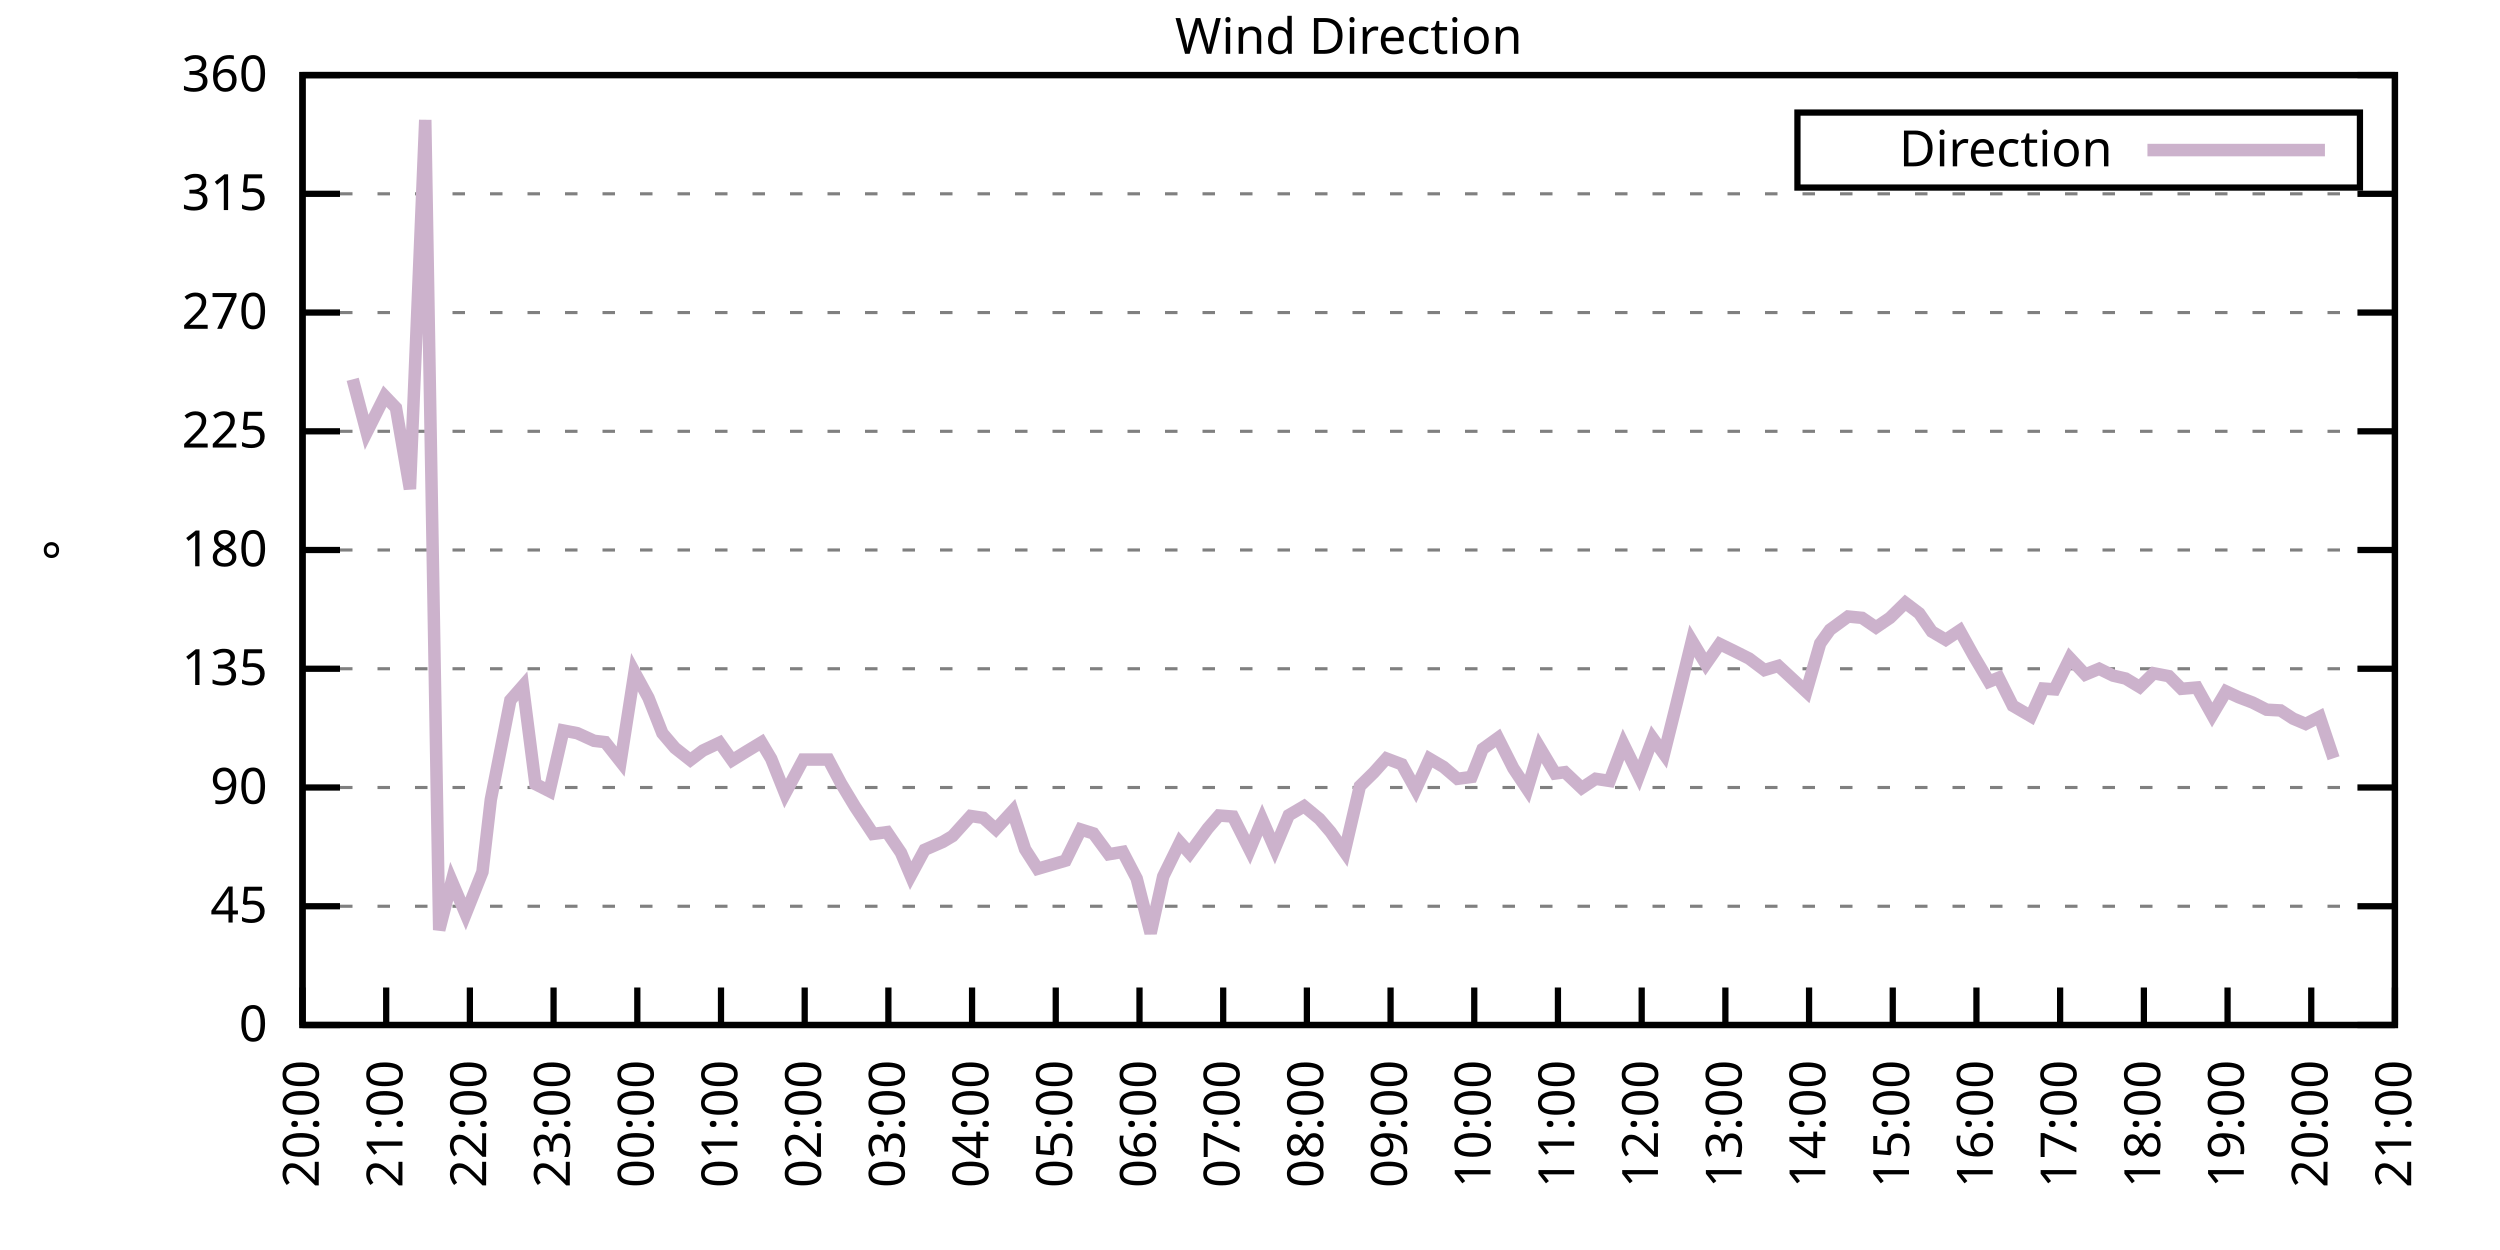
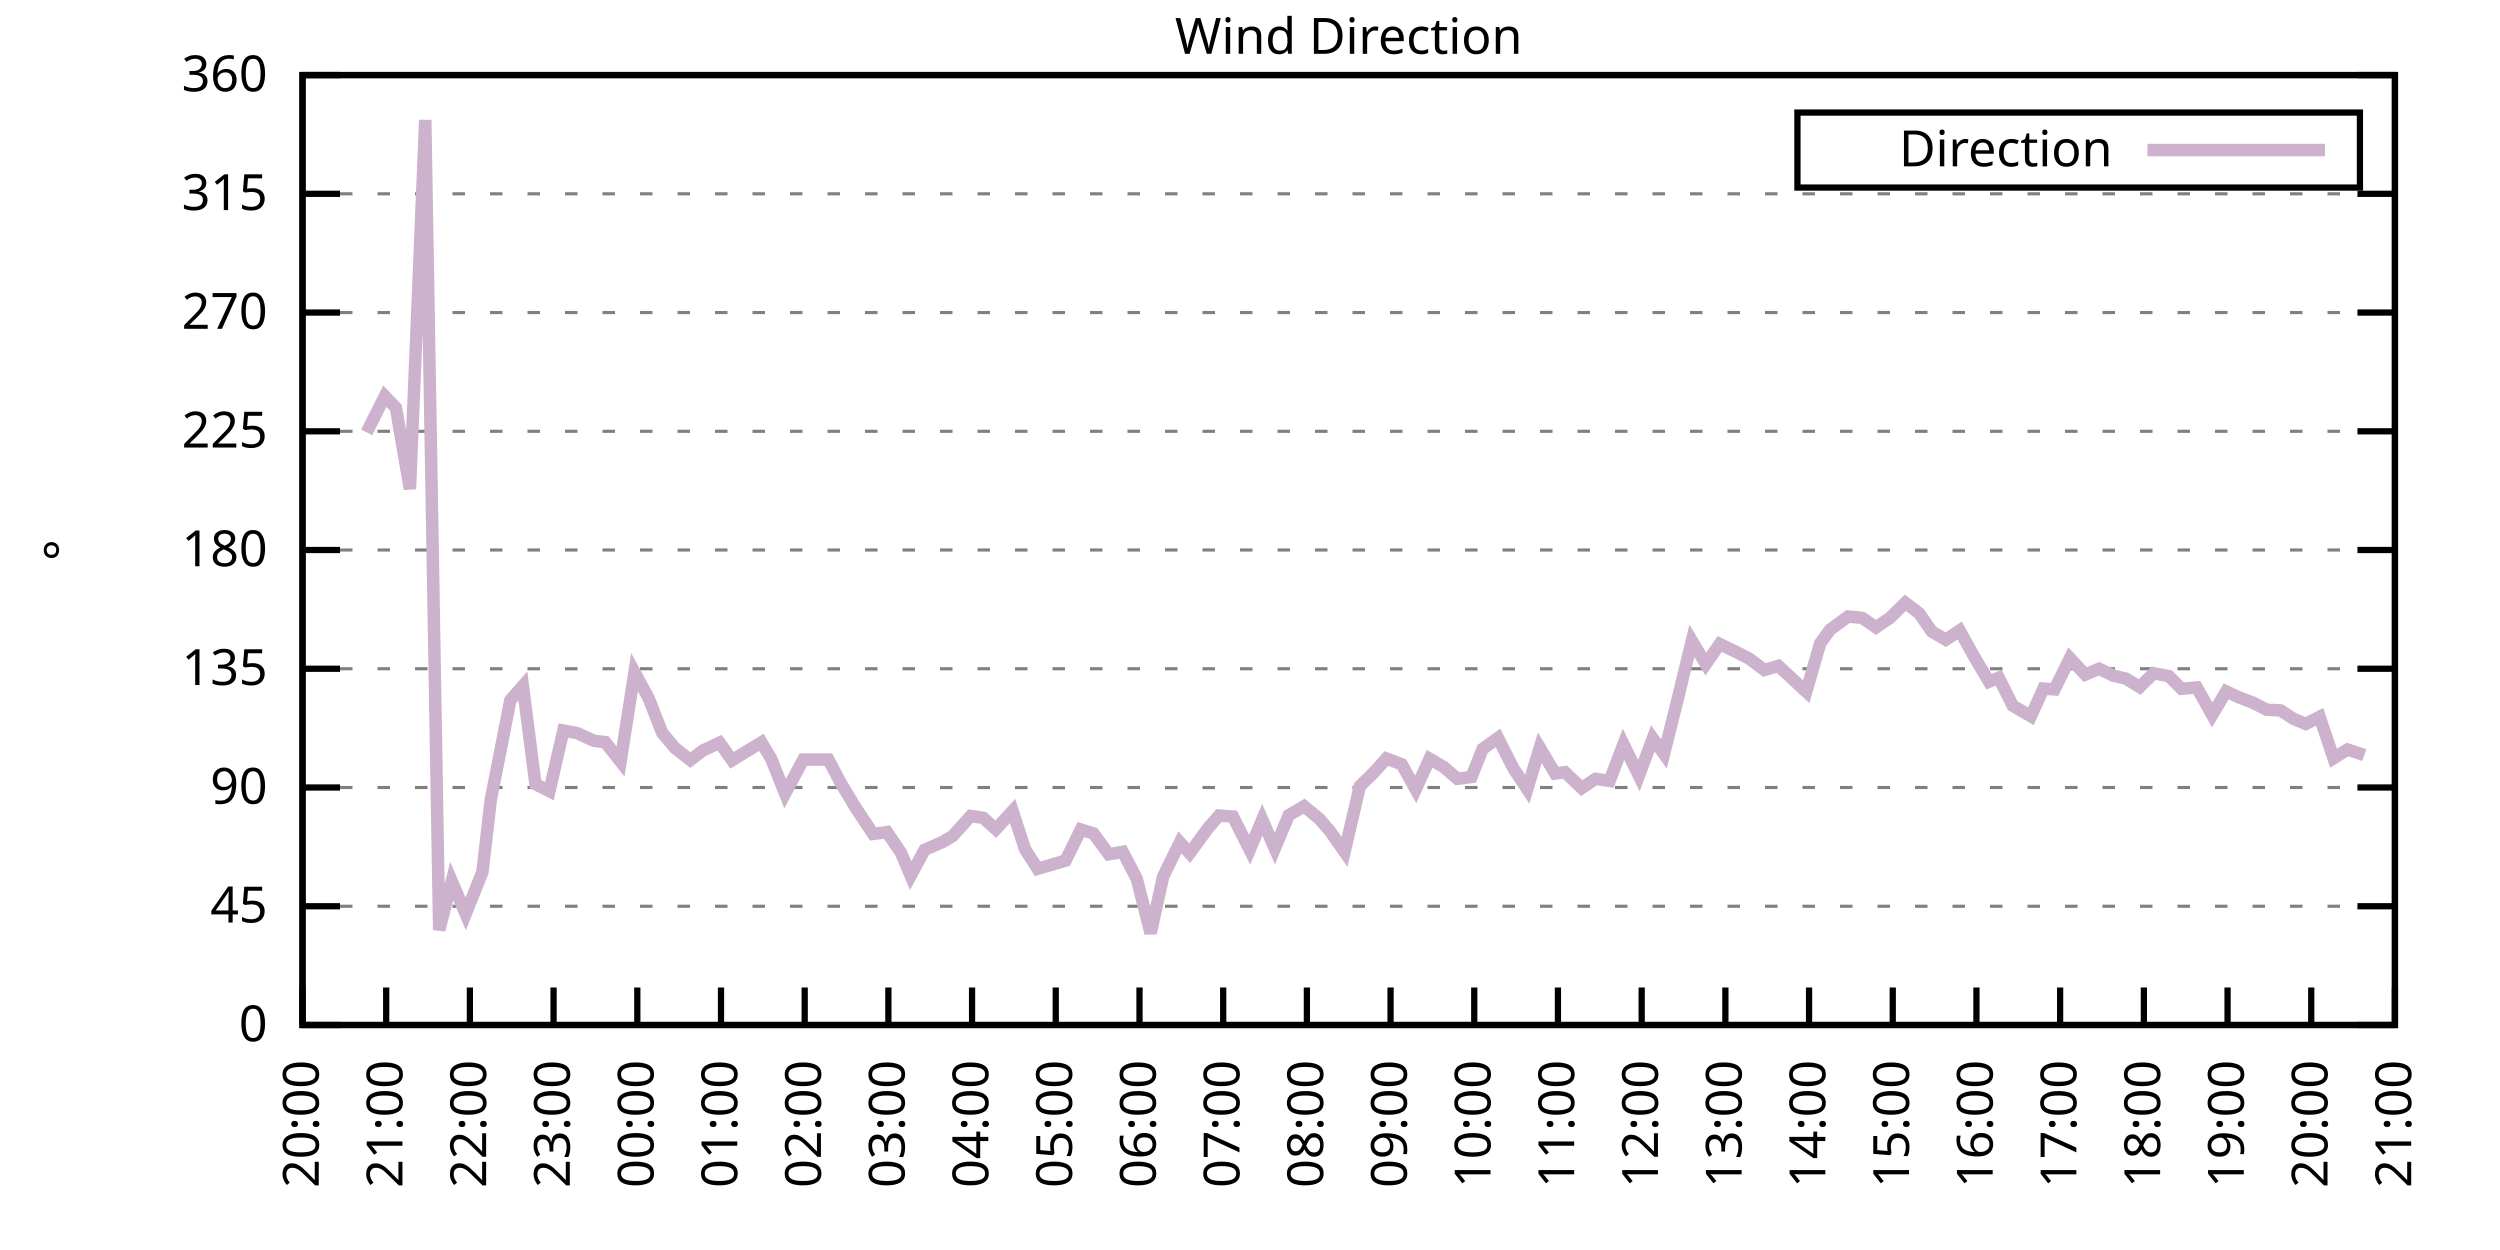
<svg xmlns="http://www.w3.org/2000/svg" xmlns:xlink="http://www.w3.org/1999/xlink" width="400" height="200" viewBox="0 0 400 200">
  <g id="gnuplot_canvas">
    <rect x="0" y="0" width="400" height="200" fill="none" />
    <defs>
      <circle id="gpDot" r="0.5" stroke-width="0.5" stroke="currentColor" />
      <path id="gpPt0" stroke-width="0.333" stroke="currentColor" d="M-1,0 h2 M0,-1 v2" />
      <path id="gpPt1" stroke-width="0.333" stroke="currentColor" d="M-1,-1 L1,1 M1,-1 L-1,1" />
      <path id="gpPt2" stroke-width="0.333" stroke="currentColor" d="M-1,0 L1,0 M0,-1 L0,1 M-1,-1 L1,1 M-1,1 L1,-1" />
      <rect id="gpPt3" stroke-width="0.333" stroke="currentColor" x="-1" y="-1" width="2" height="2" />
      <rect id="gpPt4" stroke-width="0.333" stroke="currentColor" fill="currentColor" x="-1" y="-1" width="2" height="2" />
      <circle id="gpPt5" stroke-width="0.333" stroke="currentColor" cx="0" cy="0" r="1" />
      <use xlink:href="#gpPt5" id="gpPt6" fill="currentColor" stroke="none" />
      <path id="gpPt7" stroke-width="0.333" stroke="currentColor" d="M0,-1.33 L-1.33,0.67 L1.33,0.67 z" />
      <use xlink:href="#gpPt7" id="gpPt8" fill="currentColor" stroke="none" />
      <use xlink:href="#gpPt7" id="gpPt9" stroke="currentColor" transform="rotate(180)" />
      <use xlink:href="#gpPt9" id="gpPt10" fill="currentColor" stroke="none" />
      <use xlink:href="#gpPt3" id="gpPt11" stroke="currentColor" transform="rotate(45)" />
      <use xlink:href="#gpPt11" id="gpPt12" fill="currentColor" stroke="none" />
      <path id="gpPt13" stroke-width="0.333" stroke="currentColor" d="M0,1.330 L1.265,0.411 L0.782,-1.067 L-0.782,-1.076 L-1.265,0.411 z" />
      <use xlink:href="#gpPt13" id="gpPt14" fill="currentColor" stroke="none" />
      <filter id="textbox" filterUnits="objectBoundingBox" x="0" y="0" height="1" width="1">
        <feFlood flood-color="white" flood-opacity="1" result="bgnd" />
        <feComposite in="SourceGraphic" in2="bgnd" operator="atop" />
      </filter>
      <filter id="greybox" filterUnits="objectBoundingBox" x="0" y="0" height="1" width="1">
        <feFlood flood-color="lightgrey" flood-opacity="1" result="grey" />
        <feComposite in="SourceGraphic" in2="grey" operator="atop" />
      </filter>
    </defs>
    <g fill="none" color="white" stroke="currentColor" stroke-width="1.00" stroke-linecap="butt" stroke-linejoin="miter">
</g>
    <g fill="none" color="black" stroke="currentColor" stroke-width="1.00" stroke-linecap="butt" stroke-linejoin="miter">
      <g stroke="none" shape-rendering="crispEdges">
        <polygon fill="rgb(255, 255, 255)" points="48.40,164.00 383.18,164.00 383.18,12.02 48.40,12.02 " />
      </g>
    </g>
    <g fill="none" color="black" stroke="currentColor" stroke-width="1.00" stroke-linecap="butt" stroke-linejoin="miter">
</g>
    <g fill="none" color="black" stroke="black" stroke-width="0.50" stroke-linecap="butt" stroke-linejoin="miter">
</g>
    <g fill="none" color="gray" stroke="currentColor" stroke-width="0.50" stroke-linecap="butt" stroke-linejoin="miter">
      <path stroke="gray" stroke-dasharray="2,4" class="gridline" d="M48.40,164.00 L383.19,164.00  " />
    </g>
    <g fill="none" color="gray" stroke="gray" stroke-width="1.00" stroke-linecap="butt" stroke-linejoin="miter">
</g>
    <g fill="none" color="black" stroke="currentColor" stroke-width="1.00" stroke-linecap="butt" stroke-linejoin="miter">
      <path stroke="black" d="M48.40,164.00 L54.40,164.00 M383.19,164.00 L377.19,164.00  " />
      <g transform="translate(42.80,166.60)" stroke="none" fill="black" font-family="Sans" font-size="8.00" text-anchor="end">
        <text>
          <tspan font-family="Sans"> 0</tspan>
        </text>
      </g>
    </g>
    <g fill="none" color="black" stroke="currentColor" stroke-width="1.00" stroke-linecap="butt" stroke-linejoin="miter">
</g>
    <g fill="none" color="black" stroke="black" stroke-width="0.50" stroke-linecap="butt" stroke-linejoin="miter">
</g>
    <g fill="none" color="gray" stroke="currentColor" stroke-width="0.50" stroke-linecap="butt" stroke-linejoin="miter">
      <path stroke="gray" stroke-dasharray="2,4" class="gridline" d="M48.40,145.00 L383.19,145.00  " />
    </g>
    <g fill="none" color="gray" stroke="gray" stroke-width="1.00" stroke-linecap="butt" stroke-linejoin="miter">
</g>
    <g fill="none" color="black" stroke="currentColor" stroke-width="1.00" stroke-linecap="butt" stroke-linejoin="miter">
      <path stroke="black" d="M48.40,145.00 L54.40,145.00 M383.19,145.00 L377.19,145.00  " />
      <g transform="translate(42.80,147.60)" stroke="none" fill="black" font-family="Sans" font-size="8.00" text-anchor="end">
        <text>
          <tspan font-family="Sans"> 45</tspan>
        </text>
      </g>
    </g>
    <g fill="none" color="black" stroke="currentColor" stroke-width="1.00" stroke-linecap="butt" stroke-linejoin="miter">
</g>
    <g fill="none" color="black" stroke="black" stroke-width="0.50" stroke-linecap="butt" stroke-linejoin="miter">
</g>
    <g fill="none" color="gray" stroke="currentColor" stroke-width="0.50" stroke-linecap="butt" stroke-linejoin="miter">
      <path stroke="gray" stroke-dasharray="2,4" class="gridline" d="M48.40,126.00 L383.19,126.00  " />
    </g>
    <g fill="none" color="gray" stroke="gray" stroke-width="1.00" stroke-linecap="butt" stroke-linejoin="miter">
</g>
    <g fill="none" color="black" stroke="currentColor" stroke-width="1.00" stroke-linecap="butt" stroke-linejoin="miter">
      <path stroke="black" d="M48.40,126.00 L54.40,126.00 M383.19,126.00 L377.19,126.00  " />
      <g transform="translate(42.80,128.60)" stroke="none" fill="black" font-family="Sans" font-size="8.00" text-anchor="end">
        <text>
          <tspan font-family="Sans"> 90</tspan>
        </text>
      </g>
    </g>
    <g fill="none" color="black" stroke="currentColor" stroke-width="1.00" stroke-linecap="butt" stroke-linejoin="miter">
</g>
    <g fill="none" color="black" stroke="black" stroke-width="0.50" stroke-linecap="butt" stroke-linejoin="miter">
</g>
    <g fill="none" color="gray" stroke="currentColor" stroke-width="0.50" stroke-linecap="butt" stroke-linejoin="miter">
      <path stroke="gray" stroke-dasharray="2,4" class="gridline" d="M48.40,107.00 L383.19,107.00  " />
    </g>
    <g fill="none" color="gray" stroke="gray" stroke-width="1.00" stroke-linecap="butt" stroke-linejoin="miter">
</g>
    <g fill="none" color="black" stroke="currentColor" stroke-width="1.00" stroke-linecap="butt" stroke-linejoin="miter">
      <path stroke="black" d="M48.40,107.00 L54.40,107.00 M383.19,107.00 L377.19,107.00  " />
      <g transform="translate(42.80,109.60)" stroke="none" fill="black" font-family="Sans" font-size="8.00" text-anchor="end">
        <text>
          <tspan font-family="Sans"> 135</tspan>
        </text>
      </g>
    </g>
    <g fill="none" color="black" stroke="currentColor" stroke-width="1.00" stroke-linecap="butt" stroke-linejoin="miter">
</g>
    <g fill="none" color="black" stroke="black" stroke-width="0.50" stroke-linecap="butt" stroke-linejoin="miter">
</g>
    <g fill="none" color="gray" stroke="currentColor" stroke-width="0.50" stroke-linecap="butt" stroke-linejoin="miter">
      <path stroke="gray" stroke-dasharray="2,4" class="gridline" d="M48.40,88.00 L383.19,88.00  " />
    </g>
    <g fill="none" color="gray" stroke="gray" stroke-width="1.00" stroke-linecap="butt" stroke-linejoin="miter">
</g>
    <g fill="none" color="black" stroke="currentColor" stroke-width="1.00" stroke-linecap="butt" stroke-linejoin="miter">
      <path stroke="black" d="M48.40,88.00 L54.40,88.00 M383.19,88.00 L377.19,88.00  " />
      <g transform="translate(42.80,90.60)" stroke="none" fill="black" font-family="Sans" font-size="8.00" text-anchor="end">
        <text>
          <tspan font-family="Sans"> 180</tspan>
        </text>
      </g>
    </g>
    <g fill="none" color="black" stroke="currentColor" stroke-width="1.00" stroke-linecap="butt" stroke-linejoin="miter">
</g>
    <g fill="none" color="black" stroke="black" stroke-width="0.50" stroke-linecap="butt" stroke-linejoin="miter">
</g>
    <g fill="none" color="gray" stroke="currentColor" stroke-width="0.50" stroke-linecap="butt" stroke-linejoin="miter">
      <path stroke="gray" stroke-dasharray="2,4" class="gridline" d="M48.40,69.01 L383.19,69.01  " />
    </g>
    <g fill="none" color="gray" stroke="gray" stroke-width="1.00" stroke-linecap="butt" stroke-linejoin="miter">
</g>
    <g fill="none" color="black" stroke="currentColor" stroke-width="1.00" stroke-linecap="butt" stroke-linejoin="miter">
      <path stroke="black" d="M48.40,69.01 L54.40,69.01 M383.19,69.01 L377.19,69.01  " />
      <g transform="translate(42.80,71.61)" stroke="none" fill="black" font-family="Sans" font-size="8.00" text-anchor="end">
        <text>
          <tspan font-family="Sans"> 225</tspan>
        </text>
      </g>
    </g>
    <g fill="none" color="black" stroke="currentColor" stroke-width="1.00" stroke-linecap="butt" stroke-linejoin="miter">
</g>
    <g fill="none" color="black" stroke="black" stroke-width="0.50" stroke-linecap="butt" stroke-linejoin="miter">
</g>
    <g fill="none" color="gray" stroke="currentColor" stroke-width="0.50" stroke-linecap="butt" stroke-linejoin="miter">
      <path stroke="gray" stroke-dasharray="2,4" class="gridline" d="M48.40,50.01 L383.19,50.01  " />
    </g>
    <g fill="none" color="gray" stroke="gray" stroke-width="1.00" stroke-linecap="butt" stroke-linejoin="miter">
</g>
    <g fill="none" color="black" stroke="currentColor" stroke-width="1.00" stroke-linecap="butt" stroke-linejoin="miter">
      <path stroke="black" d="M48.40,50.01 L54.40,50.01 M383.19,50.01 L377.19,50.01  " />
      <g transform="translate(42.80,52.61)" stroke="none" fill="black" font-family="Sans" font-size="8.00" text-anchor="end">
        <text>
          <tspan font-family="Sans"> 270</tspan>
        </text>
      </g>
    </g>
    <g fill="none" color="black" stroke="currentColor" stroke-width="1.00" stroke-linecap="butt" stroke-linejoin="miter">
</g>
    <g fill="none" color="black" stroke="black" stroke-width="0.50" stroke-linecap="butt" stroke-linejoin="miter">
</g>
    <g fill="none" color="gray" stroke="currentColor" stroke-width="0.50" stroke-linecap="butt" stroke-linejoin="miter">
      <path stroke="gray" stroke-dasharray="2,4" class="gridline" d="M48.40,31.01 L383.19,31.01  " />
    </g>
    <g fill="none" color="gray" stroke="gray" stroke-width="1.00" stroke-linecap="butt" stroke-linejoin="miter">
</g>
    <g fill="none" color="black" stroke="currentColor" stroke-width="1.00" stroke-linecap="butt" stroke-linejoin="miter">
      <path stroke="black" d="M48.40,31.01 L54.40,31.01 M383.19,31.01 L377.19,31.01  " />
      <g transform="translate(42.80,33.61)" stroke="none" fill="black" font-family="Sans" font-size="8.00" text-anchor="end">
        <text>
          <tspan font-family="Sans"> 315</tspan>
        </text>
      </g>
    </g>
    <g fill="none" color="black" stroke="currentColor" stroke-width="1.00" stroke-linecap="butt" stroke-linejoin="miter">
</g>
    <g fill="none" color="black" stroke="black" stroke-width="0.50" stroke-linecap="butt" stroke-linejoin="miter">
</g>
    <g fill="none" color="gray" stroke="currentColor" stroke-width="0.50" stroke-linecap="butt" stroke-linejoin="miter">
      <path stroke="gray" stroke-dasharray="2,4" class="gridline" d="M48.40,12.01 L383.19,12.01  " />
    </g>
    <g fill="none" color="gray" stroke="gray" stroke-width="1.00" stroke-linecap="butt" stroke-linejoin="miter">
</g>
    <g fill="none" color="black" stroke="currentColor" stroke-width="1.00" stroke-linecap="butt" stroke-linejoin="miter">
      <path stroke="black" d="M48.40,12.01 L54.40,12.01 M383.19,12.01 L377.19,12.01  " />
      <g transform="translate(42.80,14.61)" stroke="none" fill="black" font-family="Sans" font-size="8.00" text-anchor="end">
        <text>
          <tspan font-family="Sans"> 360</tspan>
        </text>
      </g>
    </g>
    <g fill="none" color="black" stroke="currentColor" stroke-width="1.00" stroke-linecap="butt" stroke-linejoin="miter">
      <path stroke="black" d="M48.40,164.00 L48.40,158.00  " />
      <g transform="translate(51.00,169.60) rotate(270.00)" stroke="none" fill="black" font-family="Sans" font-size="8.00" text-anchor="end">
        <text>
          <tspan font-family="Sans">20:00</tspan>
        </text>
      </g>
    </g>
    <g fill="none" color="black" stroke="currentColor" stroke-width="1.00" stroke-linecap="butt" stroke-linejoin="miter">
      <path stroke="black" d="M61.79,164.00 L61.79,158.00  " />
      <g transform="translate(64.39,169.60) rotate(270.00)" stroke="none" fill="black" font-family="Sans" font-size="8.00" text-anchor="end">
        <text>
          <tspan font-family="Sans">21:00</tspan>
        </text>
      </g>
    </g>
    <g fill="none" color="black" stroke="currentColor" stroke-width="1.00" stroke-linecap="butt" stroke-linejoin="miter">
      <path stroke="black" d="M75.18,164.00 L75.18,158.00  " />
      <g transform="translate(77.78,169.60) rotate(270.00)" stroke="none" fill="black" font-family="Sans" font-size="8.00" text-anchor="end">
        <text>
          <tspan font-family="Sans">22:00</tspan>
        </text>
      </g>
    </g>
    <g fill="none" color="black" stroke="currentColor" stroke-width="1.00" stroke-linecap="butt" stroke-linejoin="miter">
      <path stroke="black" d="M88.57,164.00 L88.57,158.00  " />
      <g transform="translate(91.17,169.60) rotate(270.00)" stroke="none" fill="black" font-family="Sans" font-size="8.00" text-anchor="end">
        <text>
          <tspan font-family="Sans">23:00</tspan>
        </text>
      </g>
    </g>
    <g fill="none" color="black" stroke="currentColor" stroke-width="1.00" stroke-linecap="butt" stroke-linejoin="miter">
      <path stroke="black" d="M101.97,164.00 L101.97,158.00  " />
      <g transform="translate(104.57,169.60) rotate(270.00)" stroke="none" fill="black" font-family="Sans" font-size="8.00" text-anchor="end">
        <text>
          <tspan font-family="Sans">00:00</tspan>
        </text>
      </g>
    </g>
    <g fill="none" color="black" stroke="currentColor" stroke-width="1.00" stroke-linecap="butt" stroke-linejoin="miter">
      <path stroke="black" d="M115.36,164.00 L115.36,158.00  " />
      <g transform="translate(117.96,169.60) rotate(270.00)" stroke="none" fill="black" font-family="Sans" font-size="8.00" text-anchor="end">
        <text>
          <tspan font-family="Sans">01:00</tspan>
        </text>
      </g>
    </g>
    <g fill="none" color="black" stroke="currentColor" stroke-width="1.00" stroke-linecap="butt" stroke-linejoin="miter">
      <path stroke="black" d="M128.75,164.00 L128.75,158.00  " />
      <g transform="translate(131.35,169.60) rotate(270.00)" stroke="none" fill="black" font-family="Sans" font-size="8.00" text-anchor="end">
        <text>
          <tspan font-family="Sans">02:00</tspan>
        </text>
      </g>
    </g>
    <g fill="none" color="black" stroke="currentColor" stroke-width="1.00" stroke-linecap="butt" stroke-linejoin="miter">
      <path stroke="black" d="M142.14,164.00 L142.14,158.00  " />
      <g transform="translate(144.74,169.60) rotate(270.00)" stroke="none" fill="black" font-family="Sans" font-size="8.00" text-anchor="end">
        <text>
          <tspan font-family="Sans">03:00</tspan>
        </text>
      </g>
    </g>
    <g fill="none" color="black" stroke="currentColor" stroke-width="1.00" stroke-linecap="butt" stroke-linejoin="miter">
      <path stroke="black" d="M155.53,164.00 L155.53,158.00  " />
      <g transform="translate(158.13,169.60) rotate(270.00)" stroke="none" fill="black" font-family="Sans" font-size="8.00" text-anchor="end">
        <text>
          <tspan font-family="Sans">04:00</tspan>
        </text>
      </g>
    </g>
    <g fill="none" color="black" stroke="currentColor" stroke-width="1.00" stroke-linecap="butt" stroke-linejoin="miter">
      <path stroke="black" d="M168.92,164.00 L168.92,158.00  " />
      <g transform="translate(171.52,169.60) rotate(270.00)" stroke="none" fill="black" font-family="Sans" font-size="8.00" text-anchor="end">
        <text>
          <tspan font-family="Sans">05:00</tspan>
        </text>
      </g>
    </g>
    <g fill="none" color="black" stroke="currentColor" stroke-width="1.00" stroke-linecap="butt" stroke-linejoin="miter">
      <path stroke="black" d="M182.32,164.00 L182.32,158.00  " />
      <g transform="translate(184.92,169.60) rotate(270.00)" stroke="none" fill="black" font-family="Sans" font-size="8.00" text-anchor="end">
        <text>
          <tspan font-family="Sans">06:00</tspan>
        </text>
      </g>
    </g>
    <g fill="none" color="black" stroke="currentColor" stroke-width="1.00" stroke-linecap="butt" stroke-linejoin="miter">
      <path stroke="black" d="M195.71,164.00 L195.71,158.00  " />
      <g transform="translate(198.31,169.60) rotate(270.00)" stroke="none" fill="black" font-family="Sans" font-size="8.00" text-anchor="end">
        <text>
          <tspan font-family="Sans">07:00</tspan>
        </text>
      </g>
    </g>
    <g fill="none" color="black" stroke="currentColor" stroke-width="1.00" stroke-linecap="butt" stroke-linejoin="miter">
      <path stroke="black" d="M209.10,164.00 L209.10,158.00  " />
      <g transform="translate(211.70,169.60) rotate(270.00)" stroke="none" fill="black" font-family="Sans" font-size="8.00" text-anchor="end">
        <text>
          <tspan font-family="Sans">08:00</tspan>
        </text>
      </g>
    </g>
    <g fill="none" color="black" stroke="currentColor" stroke-width="1.00" stroke-linecap="butt" stroke-linejoin="miter">
      <path stroke="black" d="M222.49,164.00 L222.49,158.00  " />
      <g transform="translate(225.09,169.60) rotate(270.00)" stroke="none" fill="black" font-family="Sans" font-size="8.00" text-anchor="end">
        <text>
          <tspan font-family="Sans">09:00</tspan>
        </text>
      </g>
    </g>
    <g fill="none" color="black" stroke="currentColor" stroke-width="1.00" stroke-linecap="butt" stroke-linejoin="miter">
      <path stroke="black" d="M235.88,164.00 L235.88,158.00  " />
      <g transform="translate(238.48,169.60) rotate(270.00)" stroke="none" fill="black" font-family="Sans" font-size="8.00" text-anchor="end">
        <text>
          <tspan font-family="Sans">10:00</tspan>
        </text>
      </g>
    </g>
    <g fill="none" color="black" stroke="currentColor" stroke-width="1.00" stroke-linecap="butt" stroke-linejoin="miter">
      <path stroke="black" d="M249.27,164.00 L249.27,158.00  " />
      <g transform="translate(251.87,169.60) rotate(270.00)" stroke="none" fill="black" font-family="Sans" font-size="8.00" text-anchor="end">
        <text>
          <tspan font-family="Sans">11:00</tspan>
        </text>
      </g>
    </g>
    <g fill="none" color="black" stroke="currentColor" stroke-width="1.00" stroke-linecap="butt" stroke-linejoin="miter">
      <path stroke="black" d="M262.67,164.00 L262.67,158.00  " />
      <g transform="translate(265.27,169.60) rotate(270.00)" stroke="none" fill="black" font-family="Sans" font-size="8.00" text-anchor="end">
        <text>
          <tspan font-family="Sans">12:00</tspan>
        </text>
      </g>
    </g>
    <g fill="none" color="black" stroke="currentColor" stroke-width="1.00" stroke-linecap="butt" stroke-linejoin="miter">
      <path stroke="black" d="M276.06,164.00 L276.06,158.00  " />
      <g transform="translate(278.66,169.60) rotate(270.00)" stroke="none" fill="black" font-family="Sans" font-size="8.00" text-anchor="end">
        <text>
          <tspan font-family="Sans">13:00</tspan>
        </text>
      </g>
    </g>
    <g fill="none" color="black" stroke="currentColor" stroke-width="1.00" stroke-linecap="butt" stroke-linejoin="miter">
      <path stroke="black" d="M289.45,164.00 L289.45,158.00  " />
      <g transform="translate(292.05,169.60) rotate(270.00)" stroke="none" fill="black" font-family="Sans" font-size="8.00" text-anchor="end">
        <text>
          <tspan font-family="Sans">14:00</tspan>
        </text>
      </g>
    </g>
    <g fill="none" color="black" stroke="currentColor" stroke-width="1.00" stroke-linecap="butt" stroke-linejoin="miter">
      <path stroke="black" d="M302.84,164.00 L302.84,158.00  " />
      <g transform="translate(305.44,169.60) rotate(270.00)" stroke="none" fill="black" font-family="Sans" font-size="8.00" text-anchor="end">
        <text>
          <tspan font-family="Sans">15:00</tspan>
        </text>
      </g>
    </g>
    <g fill="none" color="black" stroke="currentColor" stroke-width="1.00" stroke-linecap="butt" stroke-linejoin="miter">
      <path stroke="black" d="M316.23,164.00 L316.23,158.00  " />
      <g transform="translate(318.83,169.60) rotate(270.00)" stroke="none" fill="black" font-family="Sans" font-size="8.00" text-anchor="end">
        <text>
          <tspan font-family="Sans">16:00</tspan>
        </text>
      </g>
    </g>
    <g fill="none" color="black" stroke="currentColor" stroke-width="1.00" stroke-linecap="butt" stroke-linejoin="miter">
      <path stroke="black" d="M329.62,164.00 L329.62,158.00  " />
      <g transform="translate(332.22,169.60) rotate(270.00)" stroke="none" fill="black" font-family="Sans" font-size="8.00" text-anchor="end">
        <text>
          <tspan font-family="Sans">17:00</tspan>
        </text>
      </g>
    </g>
    <g fill="none" color="black" stroke="currentColor" stroke-width="1.00" stroke-linecap="butt" stroke-linejoin="miter">
      <path stroke="black" d="M343.02,164.00 L343.02,158.00  " />
      <g transform="translate(345.62,169.60) rotate(270.00)" stroke="none" fill="black" font-family="Sans" font-size="8.00" text-anchor="end">
        <text>
          <tspan font-family="Sans">18:00</tspan>
        </text>
      </g>
    </g>
    <g fill="none" color="black" stroke="currentColor" stroke-width="1.00" stroke-linecap="butt" stroke-linejoin="miter">
      <path stroke="black" d="M356.41,164.00 L356.41,158.00  " />
      <g transform="translate(359.01,169.60) rotate(270.00)" stroke="none" fill="black" font-family="Sans" font-size="8.00" text-anchor="end">
        <text>
          <tspan font-family="Sans">19:00</tspan>
        </text>
      </g>
    </g>
    <g fill="none" color="black" stroke="currentColor" stroke-width="1.00" stroke-linecap="butt" stroke-linejoin="miter">
      <path stroke="black" d="M369.80,164.00 L369.80,158.00  " />
      <g transform="translate(372.40,169.60) rotate(270.00)" stroke="none" fill="black" font-family="Sans" font-size="8.00" text-anchor="end">
        <text>
          <tspan font-family="Sans">20:00</tspan>
        </text>
      </g>
    </g>
    <g fill="none" color="black" stroke="currentColor" stroke-width="1.00" stroke-linecap="butt" stroke-linejoin="miter">
      <path stroke="black" d="M383.19,164.00 L383.19,158.00  " />
      <g transform="translate(385.79,169.60) rotate(270.00)" stroke="none" fill="black" font-family="Sans" font-size="8.00" text-anchor="end">
        <text>
          <tspan font-family="Sans">21:00</tspan>
        </text>
      </g>
    </g>
    <g fill="none" color="black" stroke="currentColor" stroke-width="1.00" stroke-linecap="butt" stroke-linejoin="miter">
</g>
    <g fill="none" color="black" stroke="currentColor" stroke-width="1.00" stroke-linecap="butt" stroke-linejoin="miter">
      <path stroke="black" d="M48.40,12.01 L48.40,164.00 L383.19,164.00 L383.19,12.01 L48.40,12.01 Z  " />
    </g>
    <g fill="none" color="black" stroke="currentColor" stroke-width="1.00" stroke-linecap="butt" stroke-linejoin="miter">
</g>
    <g fill="none" color="black" stroke="currentColor" stroke-width="1.00" stroke-linecap="butt" stroke-linejoin="miter">
      <path stroke="black" d="M287.59,30.01 L287.59,18.01 L377.59,18.01 L377.59,30.01 L287.59,30.01 Z  " />
    </g>
    <g id="Wind_direction_plot_1">
      <g fill="none" color="white" stroke="black" stroke-width="2.00" stroke-linecap="butt" stroke-linejoin="miter">
</g>
      <g fill="none" color="black" stroke="currentColor" stroke-width="2.00" stroke-linecap="butt" stroke-linejoin="miter">
        <g transform="translate(337.99,26.61)" stroke="none" fill="black" font-family="Sans" font-size="8.00" text-anchor="end">
          <text>
            <tspan font-family="Sans">Direction</tspan>
          </text>
        </g>
      </g>
      <g fill="none" color="black" stroke="currentColor" stroke-width="2.00" stroke-linecap="butt" stroke-linejoin="miter">
-         <path stroke="rgb(204, 178, 204)" d="M343.59,24.01 L371.99,24.01 M56.43,60.69 L58.67,69.18 L61.57,63.39 L63.35,65.25 L65.59,78.25 L68.04,19.19   L70.27,148.80 L72.28,140.99 L74.51,146.23 L77.19,139.51 L78.53,127.94 L81.66,112.03 L83.66,109.75 L85.67,125.45   L87.91,126.59 L90.14,116.88 L92.37,117.31 L95.05,118.53 L96.83,118.74 L99.29,121.86 L101.52,107.55 L103.75,111.65   L105.98,117.31 L107.99,119.67 L110.45,121.61 L112.46,120.09 L115.13,118.83 L117.14,121.65 L119.38,120.26 L121.83,118.78   L123.39,121.40 L125.62,126.97 L128.53,121.53 L130.31,121.53 L132.54,121.53 L134.55,125.33 L136.78,129.04 L139.69,133.43   L141.92,133.14 L144.15,136.43 L145.71,140.10 L147.94,135.97 L150.85,134.70 L152.41,133.77 L155.31,130.56 L157.32,130.86   L159.33,132.67 L162.01,129.76 L164.01,135.88 L166.02,139.01 L170.49,137.70 L172.94,132.72 L174.95,133.35 L177.41,136.68   L179.64,136.30 L181.87,140.57 L184.10,149.31 L186.11,140.23 L188.79,134.78 L190.35,136.52 L193.25,132.55 L195.04,130.48   L197.27,130.65 L199.95,135.97 L201.96,131.15 L203.97,135.76 L206.20,130.44 L208.65,129.00 L211.11,131.03 L212.89,133.10   L215.13,136.30 L217.58,125.79 L219.81,123.60 L221.82,121.36 L224.28,122.29 L226.51,126.30 L228.74,121.40 L230.97,122.71   L233.20,124.61 L235.44,124.31 L237.22,119.84 L239.68,118.07 L242.13,122.92 L244.36,126.26 L246.37,119.63 L248.83,123.76   L250.39,123.55 L253.07,126.09 L255.30,124.61 L257.53,124.95 L259.76,119.08 L262.22,124.10 L264.45,118.15 L266.24,120.64   L268.25,112.58 L270.70,102.53 L272.93,106.24 L275.16,103.04 L277.40,104.13 L279.85,105.36 L282.31,107.21 L284.54,106.54   L286.77,108.61 L289.00,110.68 L291.23,102.95 L292.80,100.76 L295.70,98.64 L297.93,98.86 L300.16,100.38 L302.39,98.86   L304.85,96.45 L307.08,98.14 L309.09,101.05 L311.32,102.36 L313.55,100.88 L315.79,104.93 L318.24,109.07 L319.80,108.44   L322.04,112.91 L324.94,114.60 L326.95,110.17 L328.73,110.30 L331.19,105.31 L333.64,107.93 L335.87,107.00 L338.10,108.10   L340.11,108.57 L342.35,109.92 L344.58,107.72 L347.03,108.19 L349.04,110.21 L351.50,110.00 L353.95,114.39 L356.18,110.63   L358.19,111.56 L360.42,112.41 L362.66,113.55 L364.89,113.67 L366.90,114.98 L368.91,115.83 L371.14,114.69 L373.37,121.32    " />
+         <path stroke="rgb(204, 178, 204)" d="M343.59,24.01 L371.99,24.01 M58.67,69.18 L61.57,63.39 L63.35,65.25 L65.59,78.25 L68.04,19.19 L70.27,148.80   L72.28,140.99 L74.51,146.23 L77.19,139.51 L78.53,127.94 L81.66,112.03 L83.66,109.75 L85.67,125.45 L87.91,126.59   L90.14,116.88 L92.37,117.31 L95.05,118.53 L96.83,118.74 L99.29,121.86 L101.52,107.55 L103.75,111.65 L105.98,117.31   L107.99,119.67 L110.45,121.61 L112.46,120.09 L115.13,118.83 L117.14,121.65 L119.38,120.26 L121.83,118.78 L123.39,121.40   L125.62,126.97 L128.53,121.53 L130.31,121.53 L132.54,121.53 L134.55,125.33 L136.78,129.04 L139.69,133.43 L141.92,133.14   L144.15,136.43 L145.71,140.10 L147.94,135.97 L150.85,134.70 L152.41,133.77 L155.31,130.56 L157.32,130.86 L159.33,132.67   L162.01,129.76 L164.01,135.88 L166.02,139.01 L170.49,137.70 L172.94,132.72 L174.95,133.35 L177.41,136.68 L179.64,136.30   L181.87,140.57 L184.10,149.31 L186.11,140.23 L188.79,134.78 L190.35,136.52 L193.25,132.55 L195.04,130.48 L197.27,130.65   L199.95,135.97 L201.96,131.15 L203.97,135.76 L206.20,130.44 L208.65,129.00 L211.11,131.03 L212.89,133.10 L215.13,136.30   L217.58,125.79 L219.81,123.60 L221.82,121.36 L224.28,122.29 L226.51,126.30 L228.74,121.40 L230.97,122.71 L233.20,124.61   L235.44,124.31 L237.22,119.84 L239.68,118.07 L242.13,122.92 L244.36,126.26 L246.37,119.63 L248.83,123.76 L250.39,123.55   L253.07,126.09 L255.30,124.61 L257.53,124.95 L259.76,119.08 L262.22,124.10 L264.45,118.15 L266.24,120.64 L268.25,112.58   L270.70,102.53 L272.93,106.24 L275.16,103.04 L277.40,104.13 L279.85,105.36 L282.31,107.21 L284.54,106.54 L286.77,108.61   L289.00,110.68 L291.23,102.95 L292.80,100.76 L295.70,98.64 L297.93,98.86 L300.16,100.38 L302.39,98.86 L304.85,96.45   L307.08,98.14 L309.09,101.05 L311.32,102.36 L313.55,100.88 L315.79,104.93 L318.24,109.07 L319.80,108.44 L322.04,112.91   L324.94,114.60 L326.95,110.17 L328.73,110.30 L331.19,105.31 L333.64,107.93 L335.87,107.00 L338.10,108.10 L340.11,108.57   L342.35,109.92 L344.58,107.72 L347.03,108.19 L349.04,110.21 L351.50,110.00 L353.95,114.39 L356.18,110.63 L358.19,111.56   L360.42,112.41 L362.66,113.55 L364.89,113.67 L366.90,114.98 L368.91,115.83 L371.14,114.69 L373.37,121.32 L375.60,119.92   L378.28,120.81  " />
      </g>
    </g>
    <g fill="none" color="black" stroke="currentColor" stroke-width="2.00" stroke-linecap="butt" stroke-linejoin="miter">
</g>
    <g fill="none" color="black" stroke="black" stroke-width="1.00" stroke-linecap="butt" stroke-linejoin="miter">
</g>
    <g fill="none" color="black" stroke="currentColor" stroke-width="1.00" stroke-linecap="butt" stroke-linejoin="miter">
      <path stroke="black" d="M48.40,12.01 L48.40,164.00 L383.19,164.00 L383.19,12.01 L48.40,12.01 Z  " />
      <g transform="translate(12.80,88.01) rotate(270.00)" stroke="none" fill="black" font-family="Sans" font-size="8.00" text-anchor="middle">
        <text>
          <tspan font-family="Sans">°</tspan>
        </text>
      </g>
    </g>
    <g fill="none" color="black" stroke="currentColor" stroke-width="1.00" stroke-linecap="butt" stroke-linejoin="miter">
</g>
    <g fill="none" color="black" stroke="currentColor" stroke-width="1.00" stroke-linecap="butt" stroke-linejoin="miter">
      <g transform="translate(215.79,8.61)" stroke="none" fill="black" font-family="Sans" font-size="8.00" text-anchor="middle">
        <text>
          <tspan font-family="Sans">Wind Direction</tspan>
        </text>
      </g>
    </g>
    <g fill="none" color="black" stroke="currentColor" stroke-width="1.00" stroke-linecap="butt" stroke-linejoin="miter">
</g>
  </g>
</svg>
